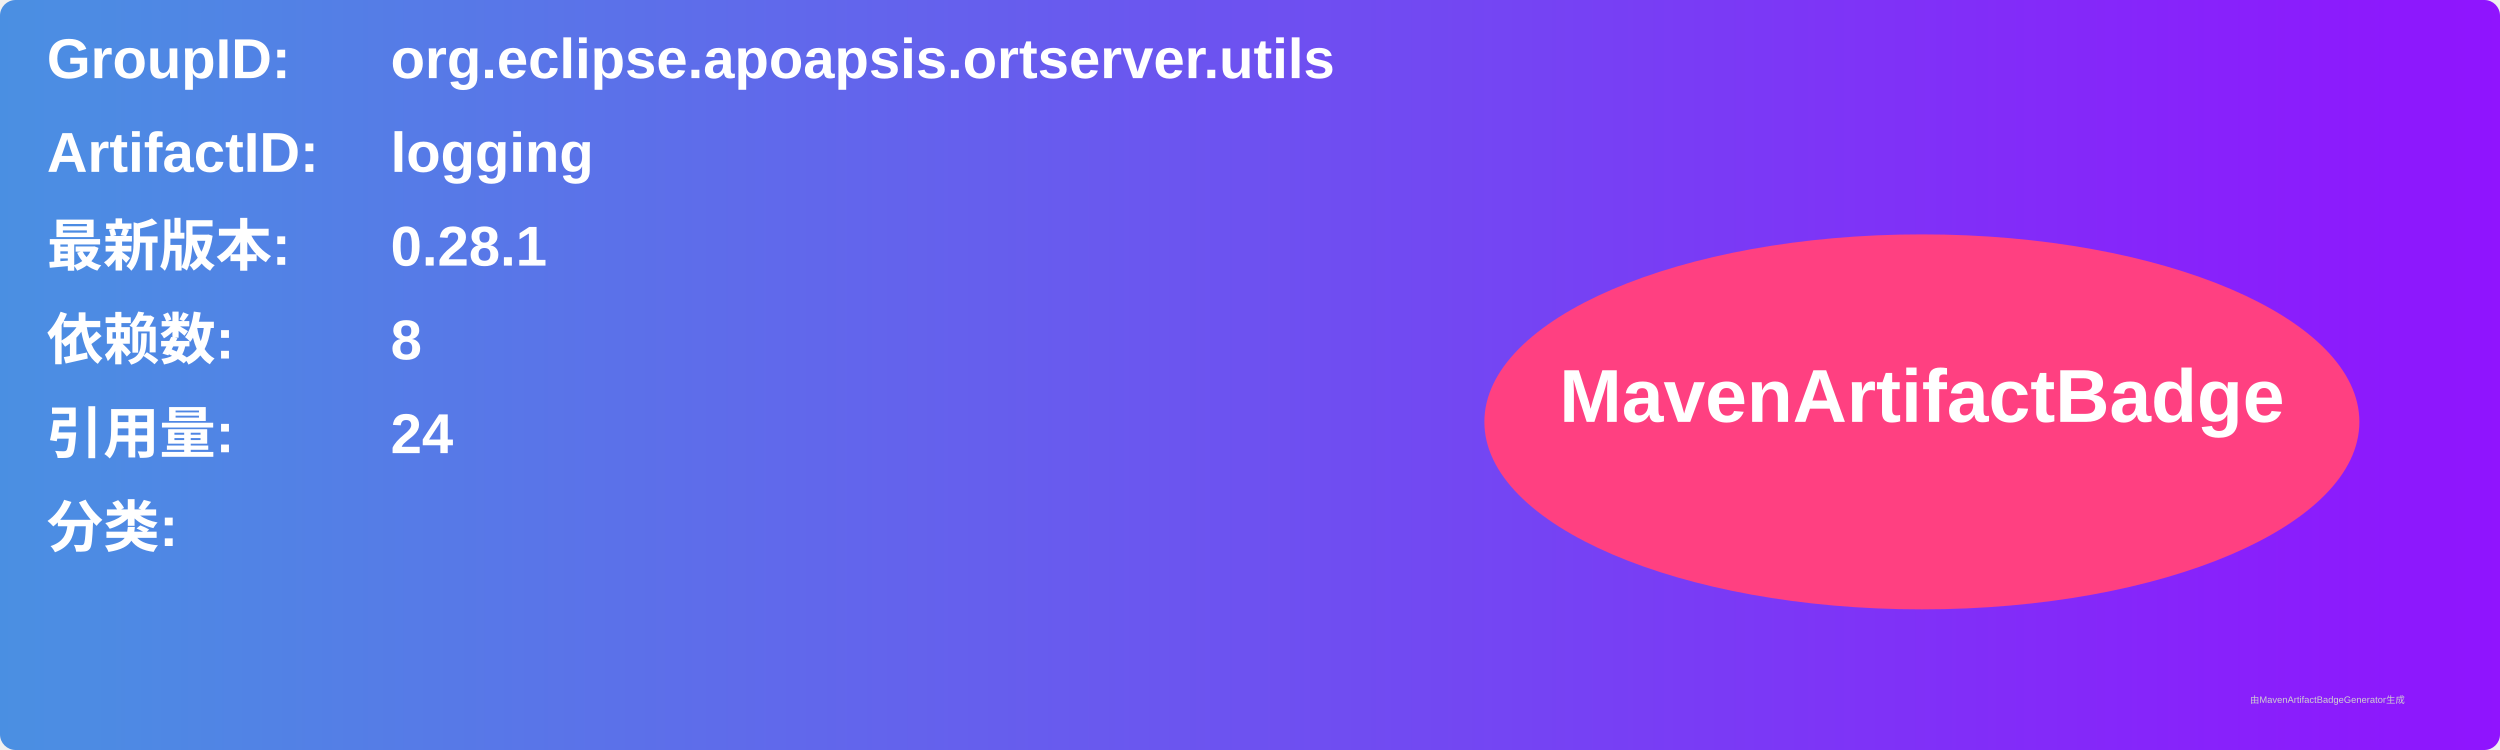
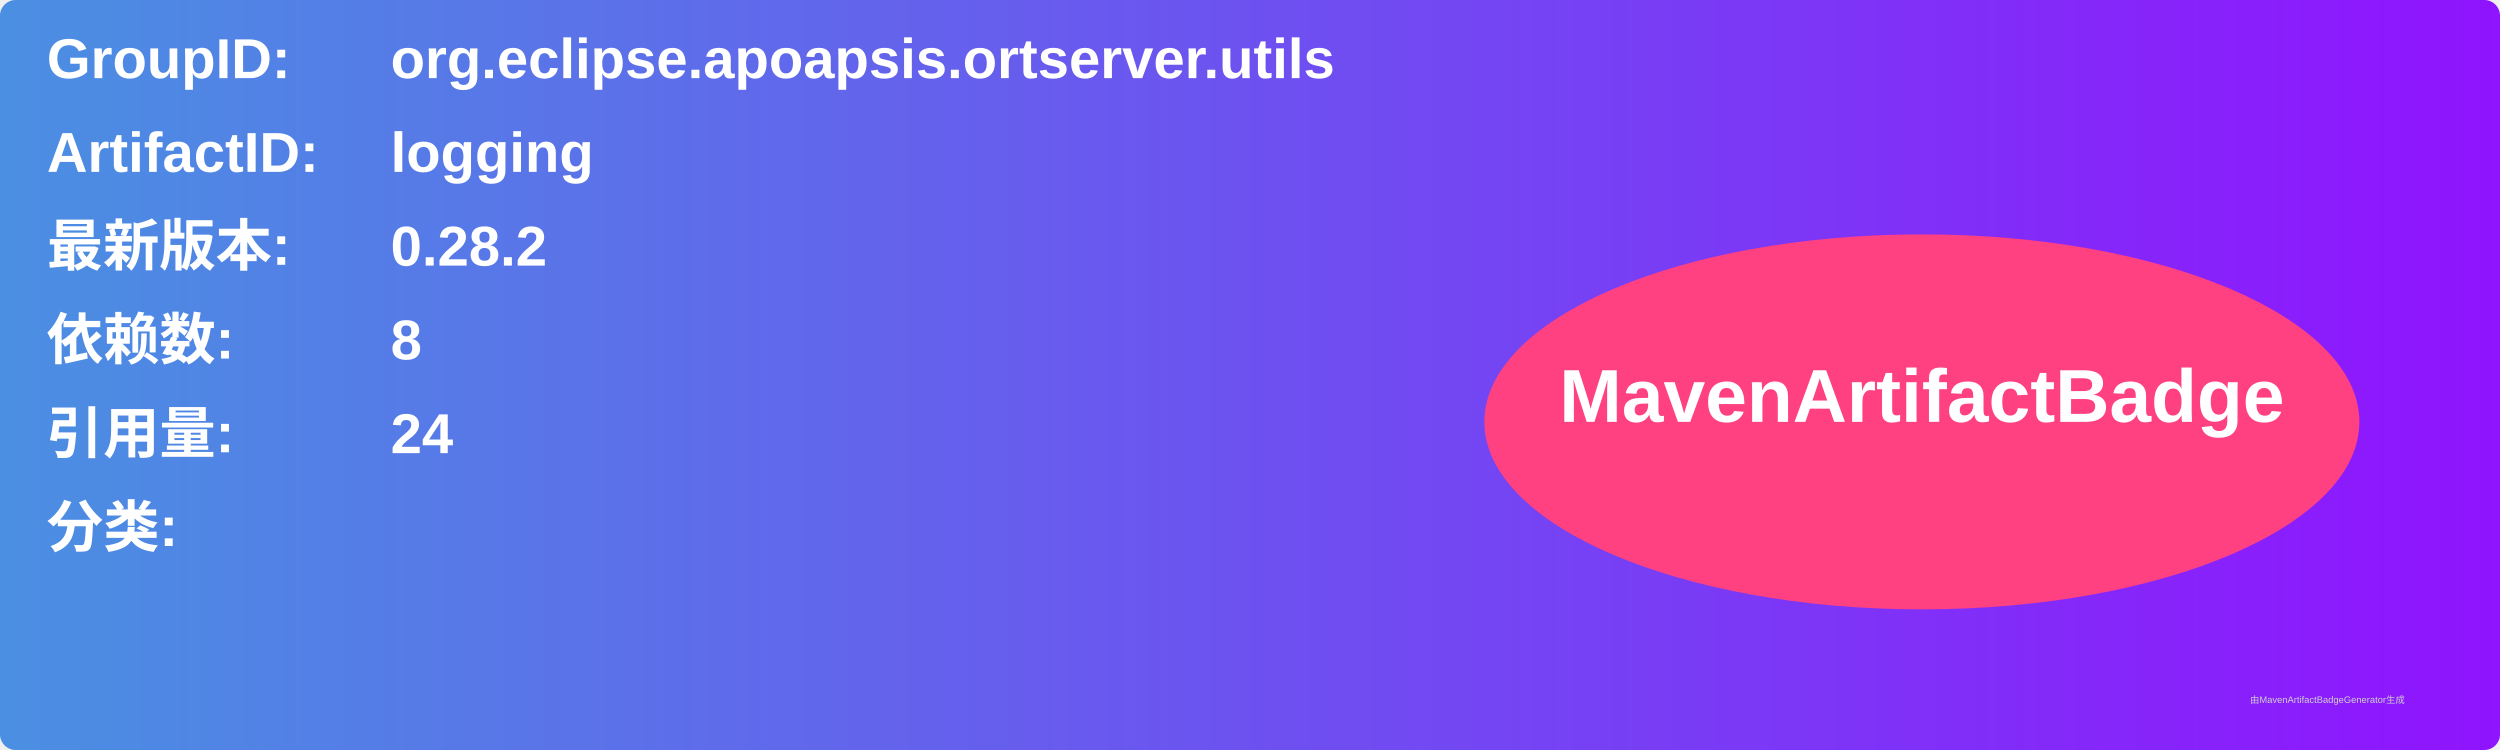
<svg xmlns="http://www.w3.org/2000/svg" width="800" height="240" viewBox="0 0 800 240">
  <linearGradient id="grad" x1="0%" y1="0%" x2="100%" y2="0%">
    <stop offset="0%" stop-color="#4a90e2" />
    <stop offset="100%" stop-color="#9013fe" />
  </linearGradient>
  <rect width="100%" height="100%" rx="5" ry="5" fill="url(#grad)" />
  <g transform="translate(15, 15)">
    <text x="0" y="10" font-family="Arial" font-size="18" fill="white" font-weight="bold" width="260">GroupID:</text>
    <text x="110" y="10" font-family="Arial" font-size="18" fill="white" font-weight="bold" width="460">org.eclipse.apoapsis.ortserver.utils</text>
    <text x="0" y="40" font-family="Arial" font-size="18" fill="white" font-weight="bold" width="260">ArtifactID:</text>
    <text x="110" y="40" font-family="Arial" font-size="18" fill="white" font-weight="bold" width="460">logging</text>
    <text x="0" y="70" font-family="Arial" font-size="18" fill="white" font-weight="bold">最新版本:</text>
    <text x="110" y="70" font-family="Arial" font-size="18" fill="white" font-weight="bold">
-       <tspan font-weight="bold">0.28.1</tspan>
+       <tspan font-weight="bold">0.28.2</tspan>
    </text>
    <text x="0" y="100" font-family="Arial" font-size="18" fill="white" font-weight="bold">依赖数: </text>
    <text x="110" y="100" font-family="Arial" font-size="18" fill="white">
      <tspan font-weight="bold">8</tspan>
    </text>
    <text x="0" y="130" font-family="Arial" font-size="18" fill="white" font-weight="bold">引用量: </text>
    <text x="110" y="130" font-family="Arial" font-size="18" fill="white">
      <tspan font-weight="bold">24</tspan>
    </text>
    <text x="0" y="160" font-family="Arial" font-size="18" fill="white" font-weight="bold">分类:</text>
    <text x="10" y="190" font-family="Arial" font-size="10" fill="white">
      <tspan font-weight="bold" />
    </text>
    <ellipse cx="600" cy="120" rx="140" ry="60" fill="#ff4081" />
    <text x="600" y="120" text-anchor="middle" font-family="Arial" font-size="24" fill="white" font-weight="bold">MavenArtifactBadge</text>
  </g>
  <text x="720" y="225" font-family="Arial" font-size="3" fill="#d0d0d0">由MavenArtifactBadgeGenerator生成</text>
</svg>
